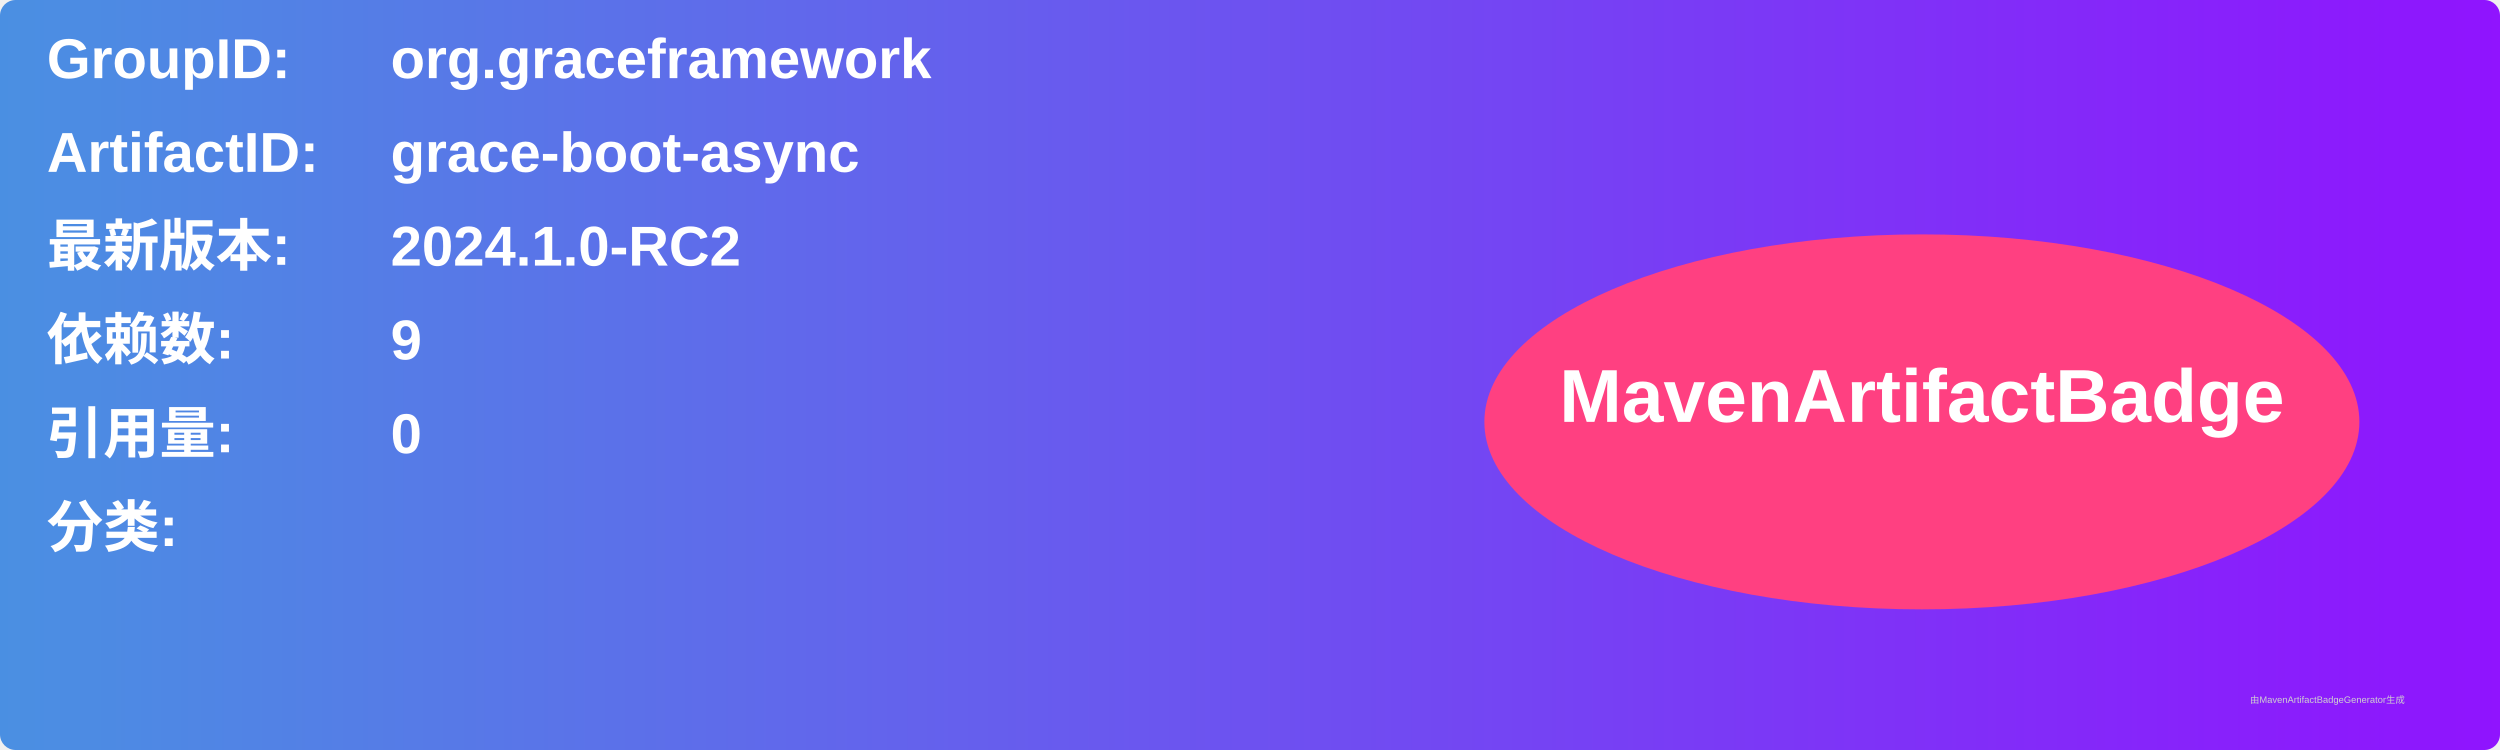
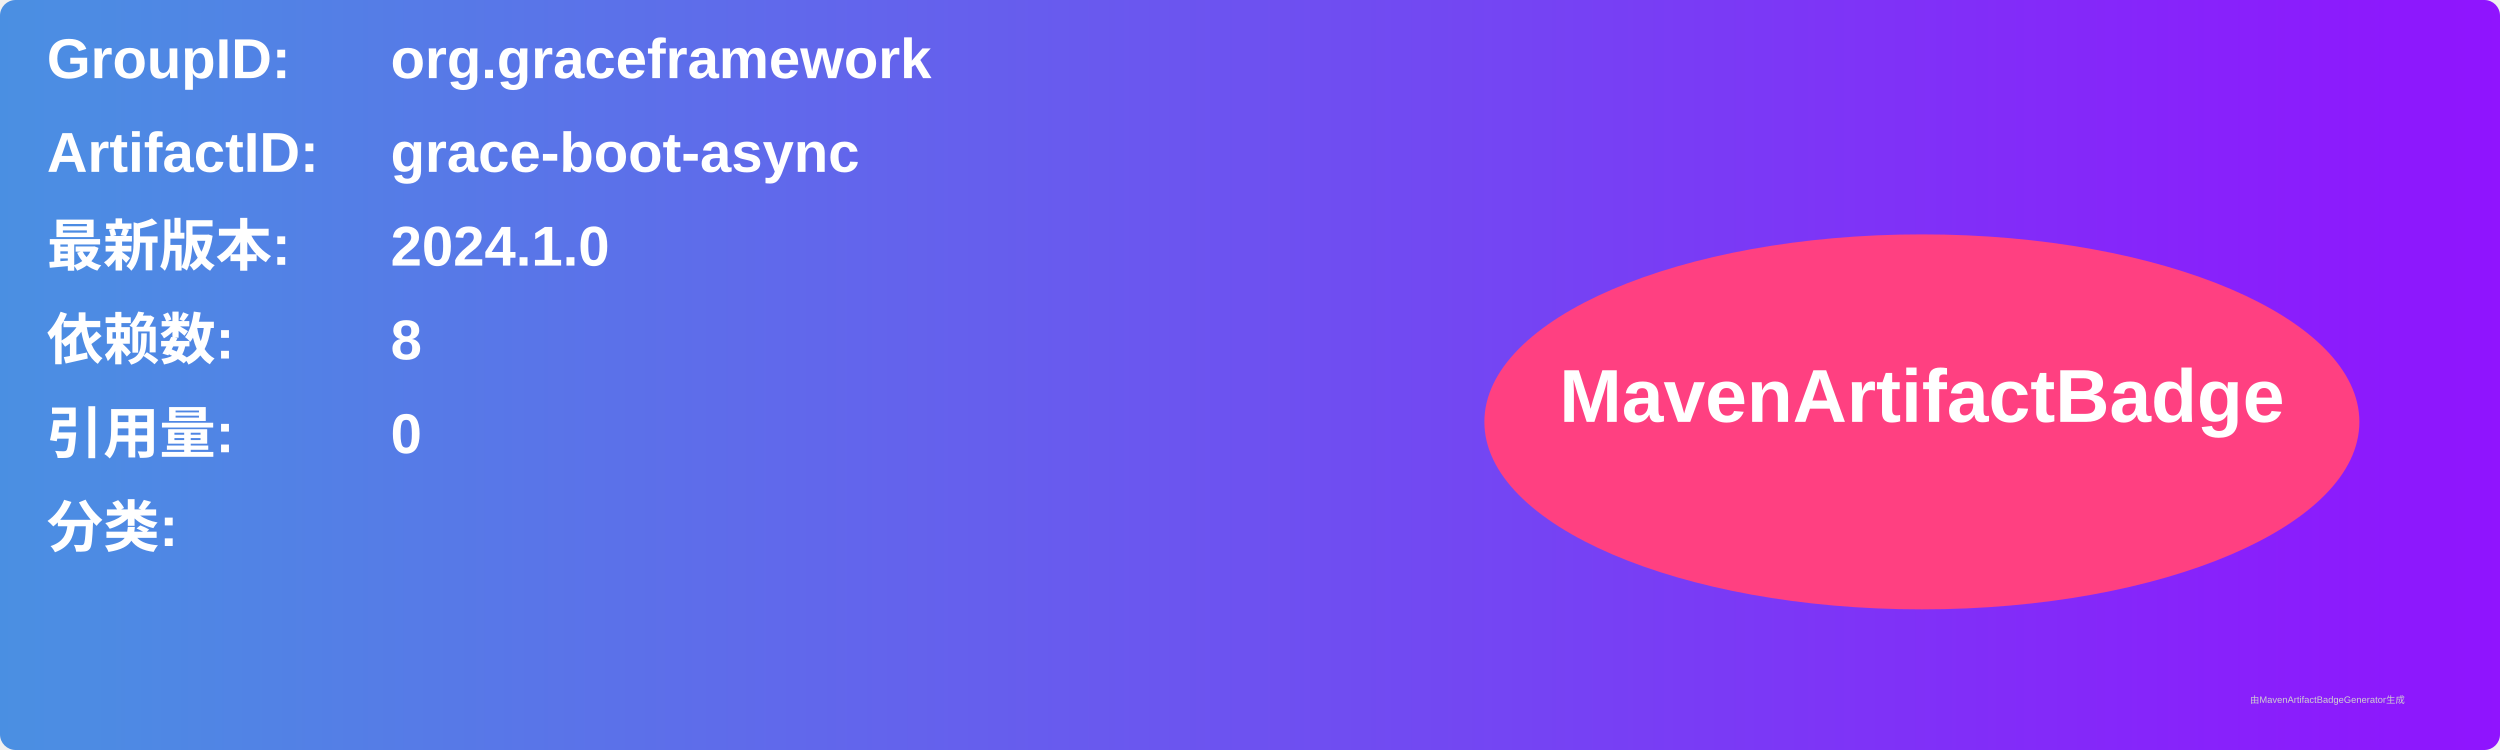
<svg xmlns="http://www.w3.org/2000/svg" width="800" height="240" viewBox="0 0 800 240">
  <linearGradient id="grad" x1="0%" y1="0%" x2="100%" y2="0%">
    <stop offset="0%" stop-color="#4a90e2" />
    <stop offset="100%" stop-color="#9013fe" />
  </linearGradient>
  <rect width="100%" height="100%" rx="5" ry="5" fill="url(#grad)" />
  <g transform="translate(15, 15)">
    <text x="0" y="10" font-family="Arial" font-size="18" fill="white" font-weight="bold" width="260">GroupID:</text>
    <text x="110" y="10" font-family="Arial" font-size="18" fill="white" font-weight="bold" width="460">org.graceframework</text>
    <text x="0" y="40" font-family="Arial" font-size="18" fill="white" font-weight="bold" width="260">ArtifactID:</text>
    <text x="110" y="40" font-family="Arial" font-size="18" fill="white" font-weight="bold" width="460">grace-boot-async</text>
    <text x="0" y="70" font-family="Arial" font-size="18" fill="white" font-weight="bold">最新版本:</text>
    <text x="110" y="70" font-family="Arial" font-size="18" fill="white" font-weight="bold">
-       <tspan font-weight="bold">2024.1.0-RC2</tspan>
+       <tspan font-weight="bold">2024.1.0</tspan>
    </text>
    <text x="0" y="100" font-family="Arial" font-size="18" fill="white" font-weight="bold">依赖数: </text>
    <text x="110" y="100" font-family="Arial" font-size="18" fill="white">
-       <tspan font-weight="bold">9</tspan>
+       <tspan font-weight="bold">8</tspan>
    </text>
    <text x="0" y="130" font-family="Arial" font-size="18" fill="white" font-weight="bold">引用量: </text>
    <text x="110" y="130" font-family="Arial" font-size="18" fill="white">
      <tspan font-weight="bold">0</tspan>
    </text>
    <text x="0" y="160" font-family="Arial" font-size="18" fill="white" font-weight="bold">分类:</text>
    <text x="10" y="190" font-family="Arial" font-size="10" fill="white">
      <tspan font-weight="bold" />
    </text>
    <ellipse cx="600" cy="120" rx="140" ry="60" fill="#ff4081" />
    <text x="600" y="120" text-anchor="middle" font-family="Arial" font-size="24" fill="white" font-weight="bold">MavenArtifactBadge</text>
  </g>
  <text x="720" y="225" font-family="Arial" font-size="3" fill="#d0d0d0">由MavenArtifactBadgeGenerator生成</text>
</svg>
